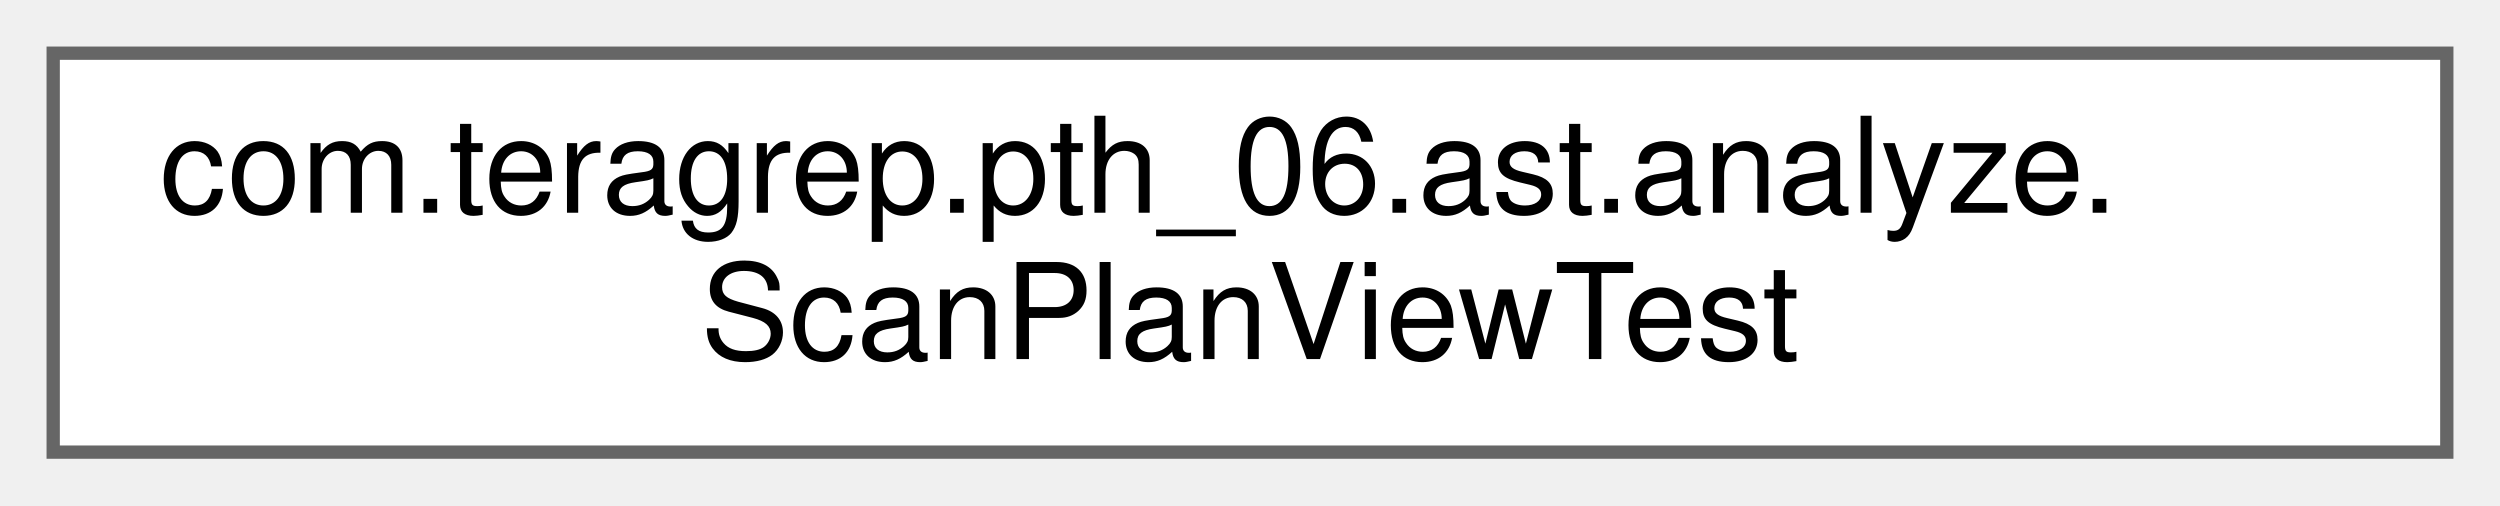
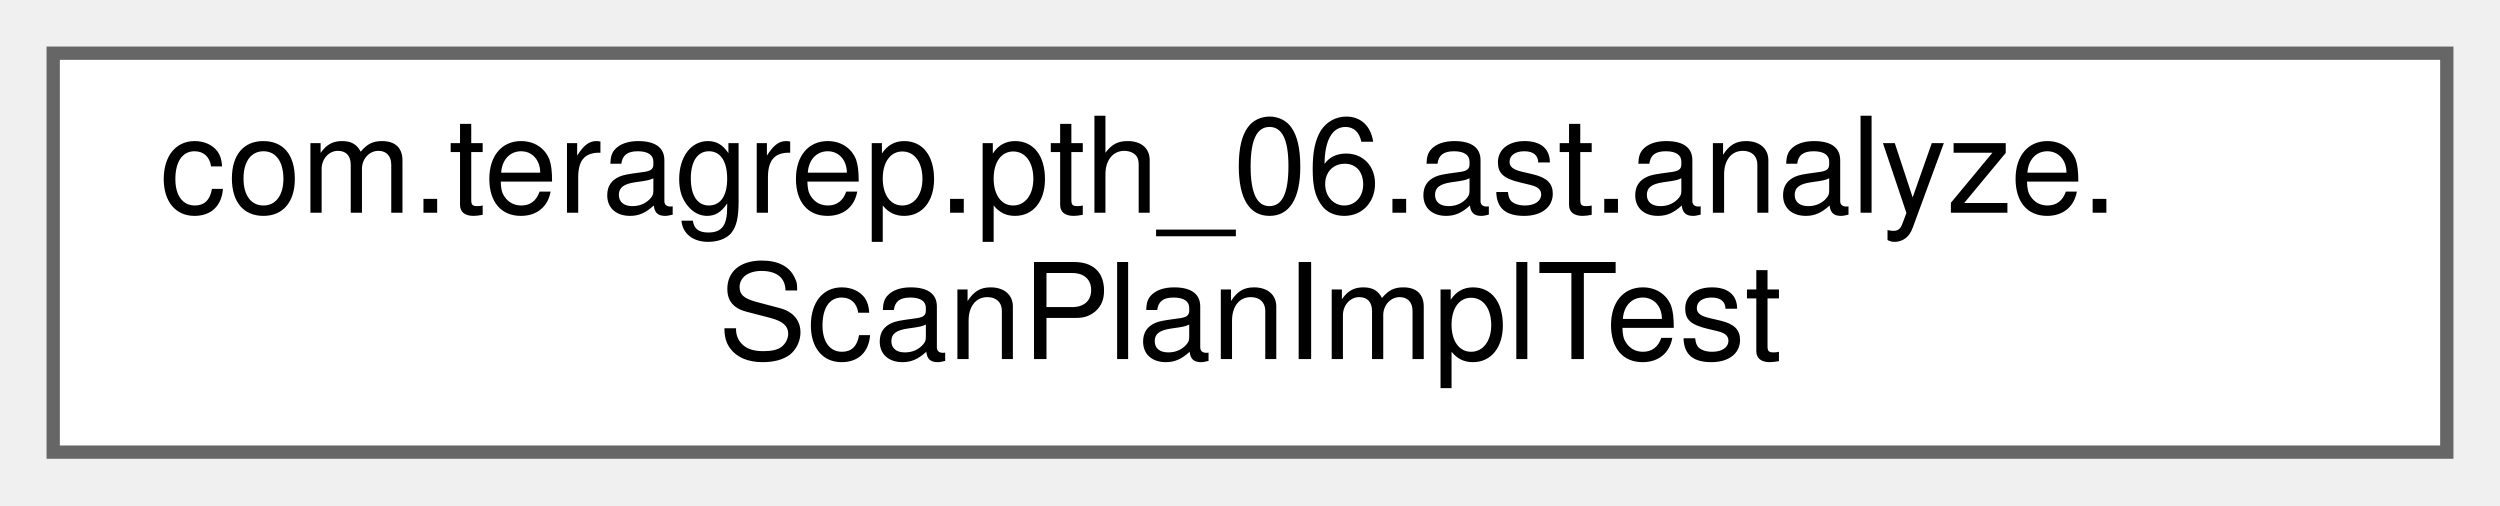
<svg xmlns="http://www.w3.org/2000/svg" xmlns:xlink="http://www.w3.org/1999/xlink" width="188pt" height="38pt" viewBox="0.00 0.00 188.00 38.00">
  <g id="graph0" class="graph" transform="scale(1 1) rotate(0) translate(4 34)">
    <g id="Node000000" class="node">
      <g id="a_Node000000">
-         <a xlink:href="classcom_1_1teragrep_1_1pth__06_1_1ast_1_1analyze_1_1ScanPlanViewTest.html" target="_top" xlink:title=" ">
+         <a xlink:href="classcom_1_1teragrep_1_1pth__06_1_1ast_1_1analyze_1_1ScanPlanImplTest.html" target="_top" xlink:title=" ">
          <polygon fill="white" stroke="#666666" points="180,-30 0,-30 0,0 180,0 180,-30" />
          <text text-anchor="start" x="8" y="-18" font-family="Helvetica,sans-Serif" font-size="10.00">com.teragrep.pth_06.ast.analyze.</text>
-           <text text-anchor="middle" x="90" y="-7" font-family="Helvetica,sans-Serif" font-size="10.00">ScanPlanViewTest</text>
+           <text text-anchor="middle" x="90" y="-7" font-family="Helvetica,sans-Serif" font-size="10.00">ScanPlanImplTest</text>
        </a>
      </g>
    </g>
  </g>
</svg>
